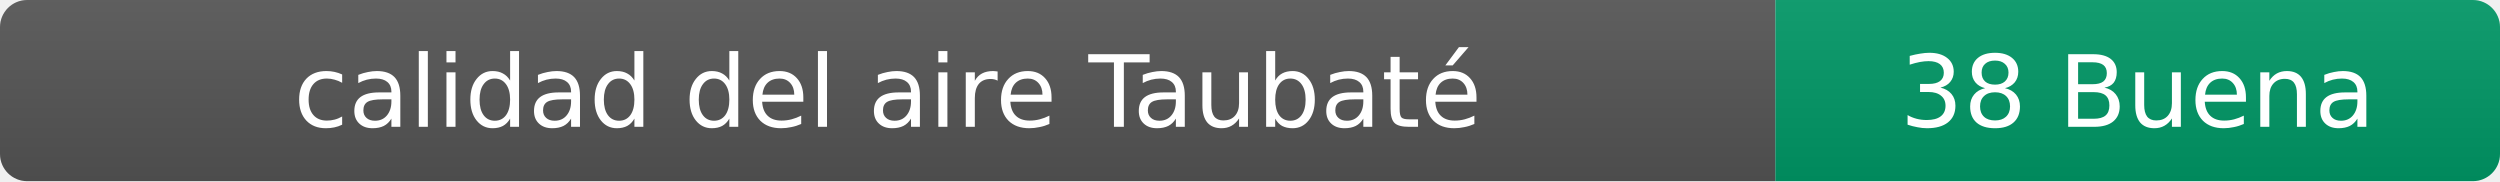
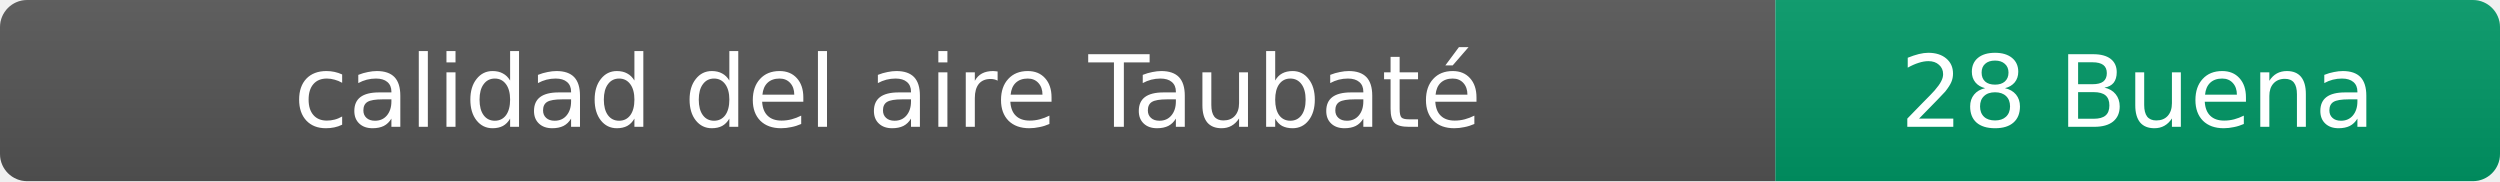
- <svg xmlns="http://www.w3.org/2000/svg" width="276" height="20" role="img" aria-label="calidad del aire: 38 Buena">
+ <svg xmlns="http://www.w3.org/2000/svg" width="276" height="20" role="img" aria-label="calidad del aire: 28 Buena">
  <linearGradient id="s" x2="0" y2="100%">
    <stop offset="0" stop-color="#bbb" stop-opacity=".1" />
    <stop offset="1" stop-opacity=".1" />
  </linearGradient>
  <clipPath id="r">
    <rect width="276" height="20" rx="3" fill="#fff" />
  </clipPath>
  <g clip-path="url(#r)">
    <rect width="196" height="20" fill="#555" />
    <rect x="196" width="80" height="20" fill="#009966" />
    <rect width="276" height="20" fill="url(#s)" />
  </g>
  <g fill="#fff" text-anchor="middle" font-family="Verdana,Geneva,DejaVu Sans,sans-serif" font-size="11">
    <text x="98" y="14">calidad del aire Taubaté</text>
-     <text x="236" y="14">38 Buena</text>
+     <text x="236" y="14">28 Buena</text>
  </g>
</svg>
